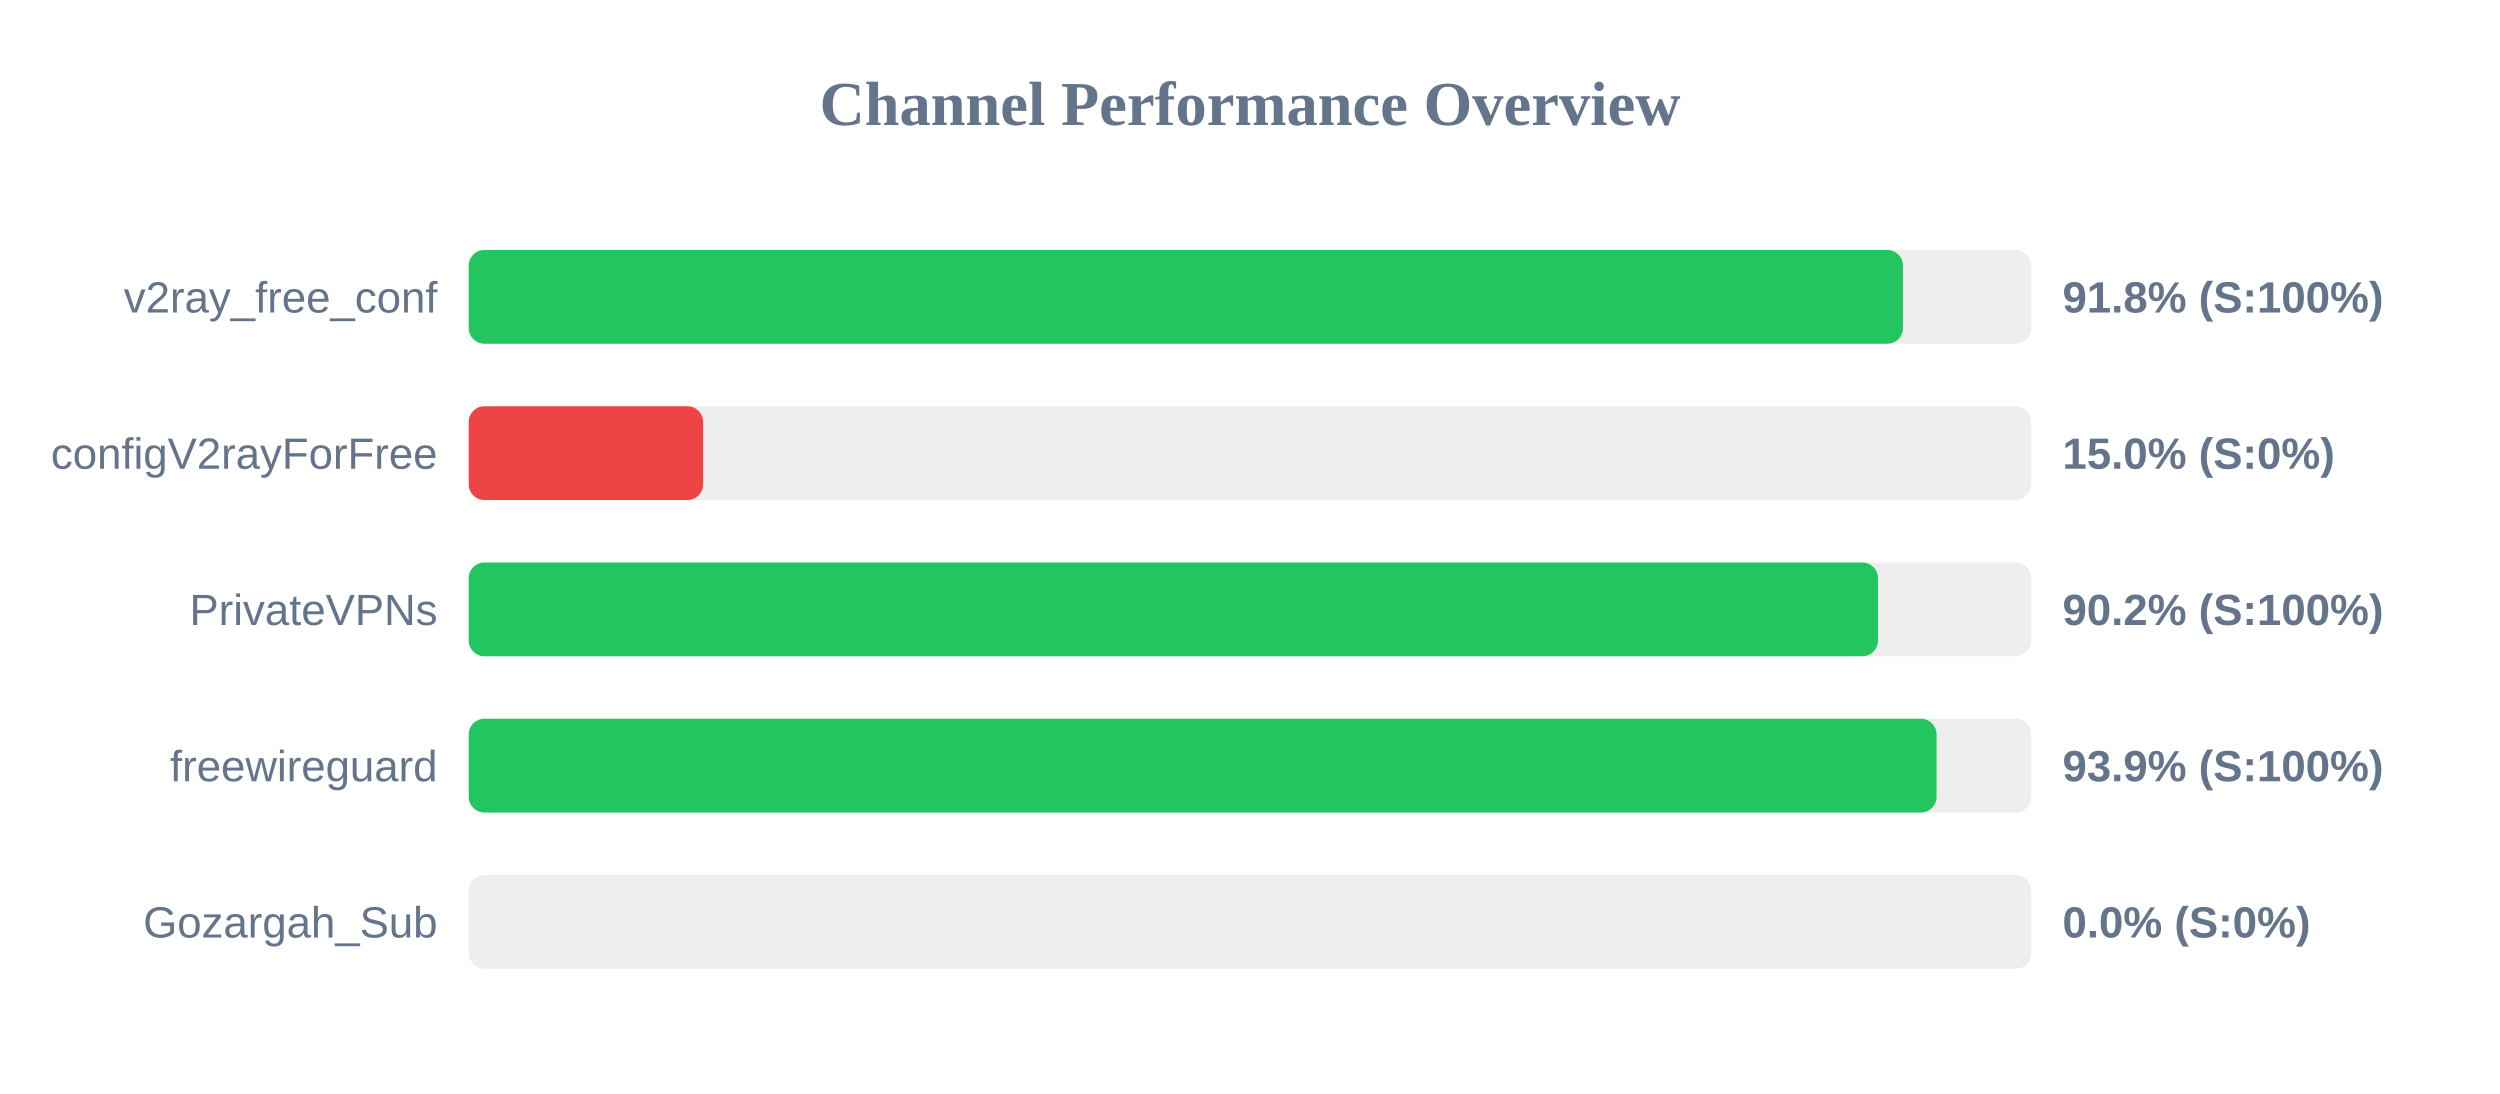
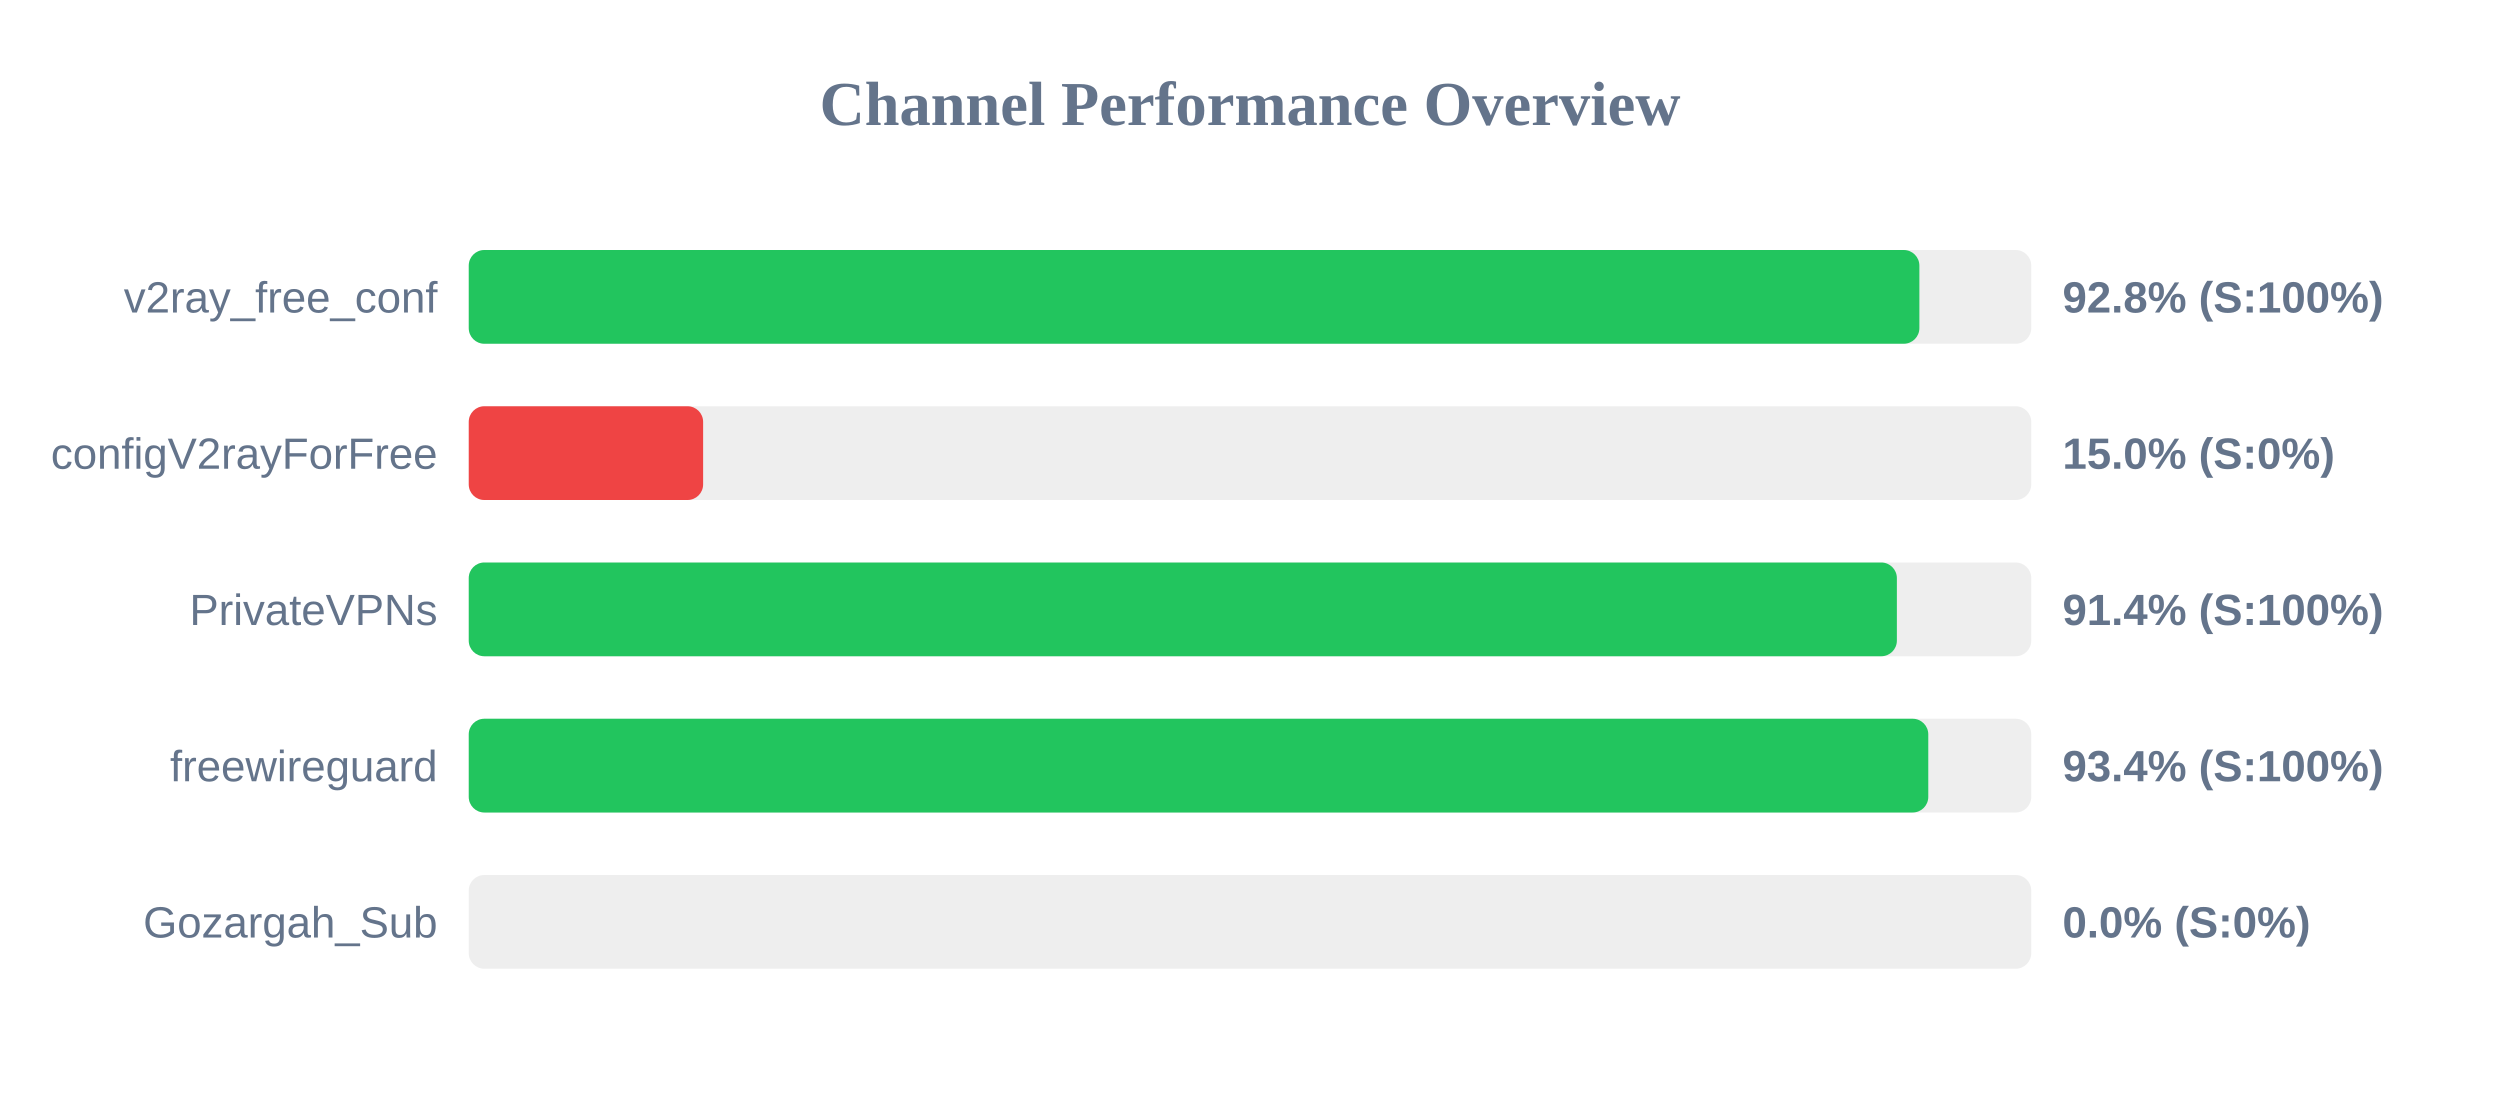
<svg xmlns="http://www.w3.org/2000/svg" width="800" height="350" version="1.1">
  <style>
        .row { font: 14px Arial; fill: #64748b; }
        .score { font: bold 14px Arial; fill: #64748b; }
    </style>
  <text x="400" y="40" text-anchor="middle" font-size="20px" font-weight="bold" fill="#64748b">Channel Performance Overview</text>
  <rect x="150" y="80" width="500" height="30" fill="#eee" rx="5" />
-   <rect x="150" y="80" width="458.95" height="30" fill="#22c55e" rx="5" />
+   <rect x="150" y="80" width="464.2" height="30" fill="#22c55e" rx="5" />
  <text x="140" y="100" text-anchor="end" class="row">v2ray_free_conf</text>
-   <text x="660" y="100" text-anchor="start" class="score">91.8% (S:100%)</text>
+   <text x="660" y="100" text-anchor="start" class="score">92.8% (S:100%)</text>
  <rect x="150" y="130" width="500" height="30" fill="#eee" rx="5" />
  <rect x="150" y="130" width="75.0" height="30" fill="#ef4444" rx="5" />
  <text x="140" y="150" text-anchor="end" class="row">configV2rayForFree</text>
  <text x="660" y="150" text-anchor="start" class="score">15.0% (S:0%)</text>
  <rect x="150" y="180" width="500" height="30" fill="#eee" rx="5" />
-   <rect x="150" y="180" width="450.95" height="30" fill="#22c55e" rx="5" />
+   <rect x="150" y="180" width="457.0" height="30" fill="#22c55e" rx="5" />
  <text x="140" y="200" text-anchor="end" class="row">PrivateVPNs</text>
-   <text x="660" y="200" text-anchor="start" class="score">90.2% (S:100%)</text>
+   <text x="660" y="200" text-anchor="start" class="score">91.4% (S:100%)</text>
  <rect x="150" y="230" width="500" height="30" fill="#eee" rx="5" />
-   <rect x="150" y="230" width="469.7" height="30" fill="#22c55e" rx="5" />
+   <rect x="150" y="230" width="467.05" height="30" fill="#22c55e" rx="5" />
  <text x="140" y="250" text-anchor="end" class="row">freewireguard</text>
-   <text x="660" y="250" text-anchor="start" class="score">93.9% (S:100%)</text>
+   <text x="660" y="250" text-anchor="start" class="score">93.4% (S:100%)</text>
  <rect x="150" y="280" width="500" height="30" fill="#eee" rx="5" />
  <rect x="150" y="280" width="0.0" height="30" fill="#ef4444" rx="5" />
  <text x="140" y="300" text-anchor="end" class="row">Gozargah_Sub</text>
  <text x="660" y="300" text-anchor="start" class="score">0.0% (S:0%)</text>
</svg>
